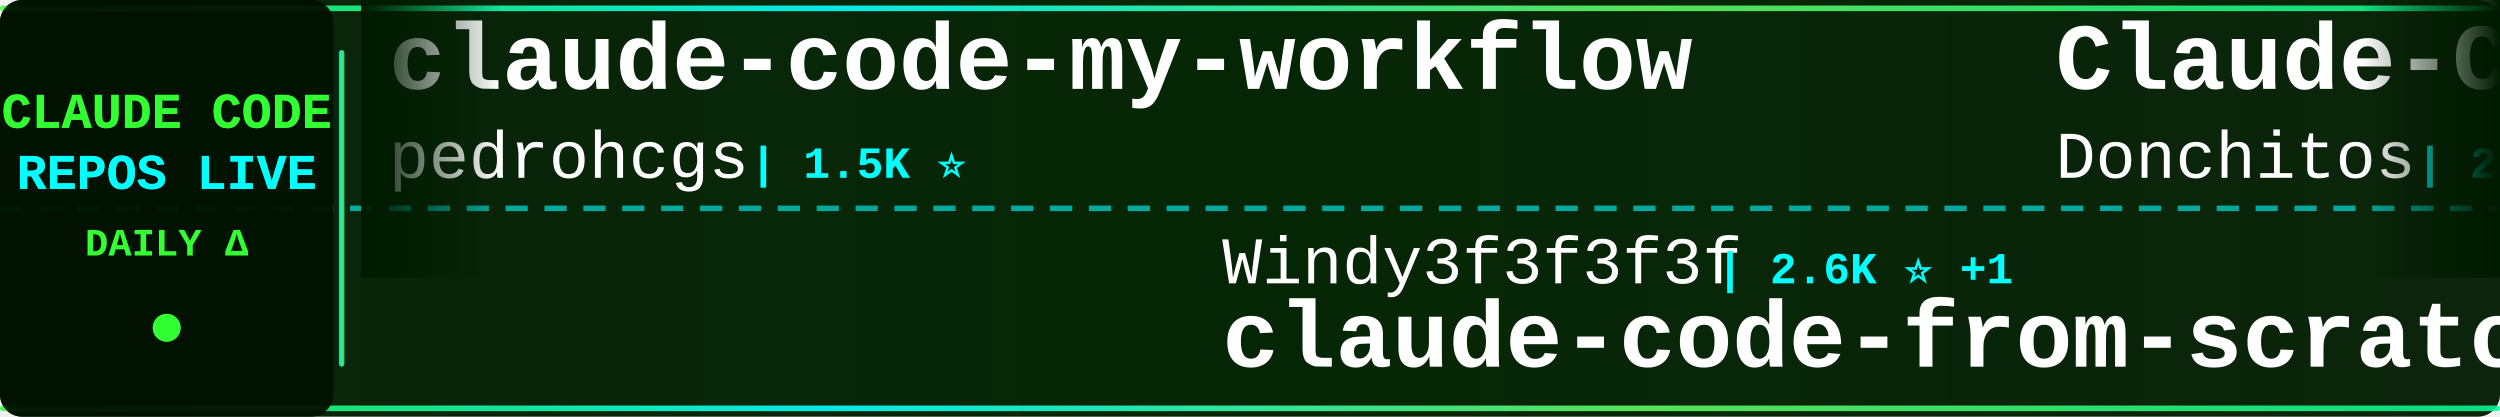
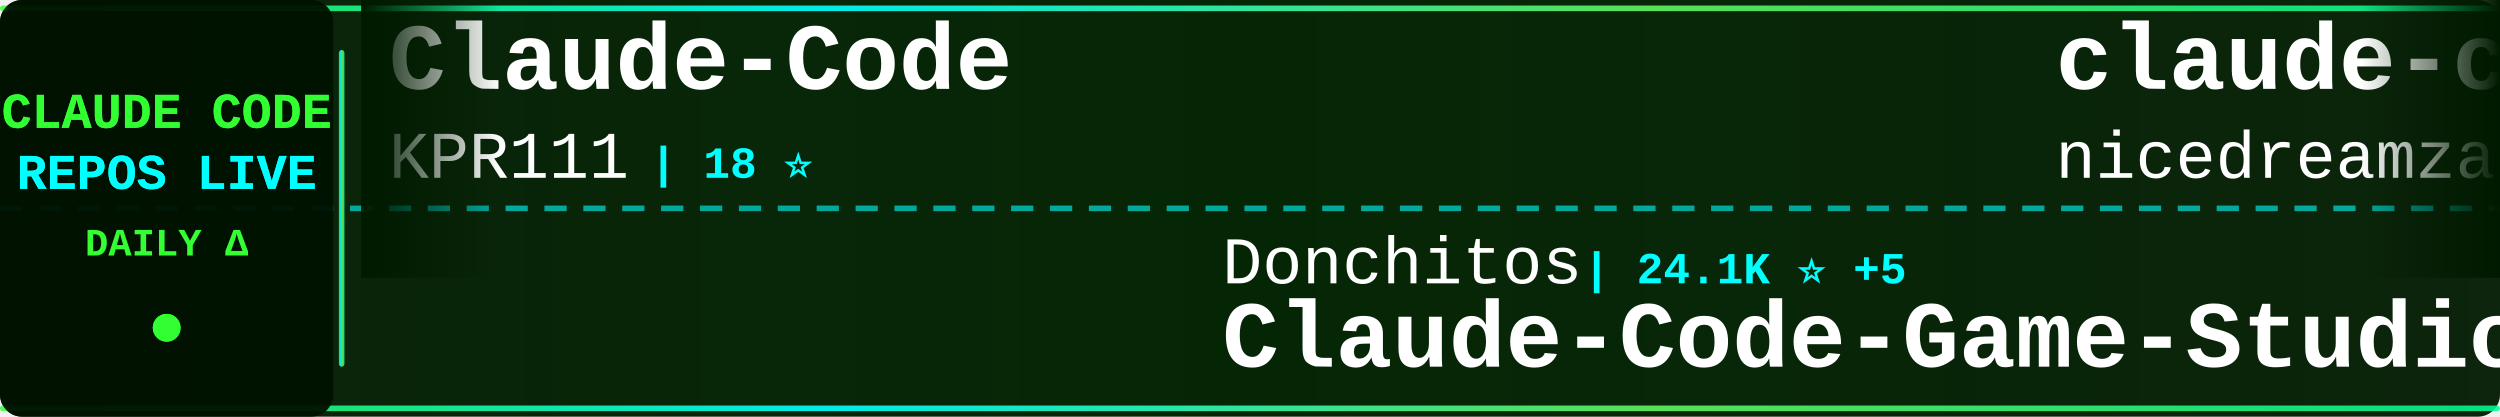
<svg xmlns="http://www.w3.org/2000/svg" width="900" height="150">
  <defs>
    <linearGradient id="tickerBg" x1="0%" y1="0%" x2="100%" y2="0%">
      <stop offset="0%" style="stop-color:#001a00;stop-opacity:0.95" />
      <stop offset="50%" style="stop-color:#002200;stop-opacity:0.98" />
      <stop offset="100%" style="stop-color:#001a00;stop-opacity:0.95" />
    </linearGradient>
    <linearGradient id="borderGrad" x1="0%" y1="0%" x2="100%" y2="0%">
      <stop offset="0%" style="stop-color:#33ff33;stop-opacity:0.85">
        <animate attributeName="stop-opacity" values="0.85;1;0.85" dur="2s" repeatCount="indefinite" />
      </stop>
      <stop offset="33%" style="stop-color:#00ffff;stop-opacity:0.9">
        <animate attributeName="stop-opacity" values="0.9;1;0.9" dur="2.2s" repeatCount="indefinite" />
      </stop>
      <stop offset="66%" style="stop-color:#66ff66;stop-opacity:0.85">
        <animate attributeName="stop-opacity" values="0.85;1;0.85" dur="1.8s" repeatCount="indefinite" />
      </stop>
      <stop offset="100%" style="stop-color:#00ff99;stop-opacity:0.85">
        <animate attributeName="stop-opacity" values="0.85;1;0.85" dur="2s" repeatCount="indefinite" />
      </stop>
    </linearGradient>
    <filter id="textGlow">
      <feGaussianBlur stdDeviation="0.1" result="coloredBlur" />
      <feMerge>
        <feMergeNode in="coloredBlur" />
        <feMergeNode in="SourceGraphic" />
      </feMerge>
    </filter>
    <filter id="metricGlow">
      <feGaussianBlur stdDeviation="0.2" result="coloredBlur" />
      <feMerge>
        <feMergeNode in="coloredBlur" />
        <feMergeNode in="SourceGraphic" />
      </feMerge>
    </filter>
    <linearGradient id="leftFade" x1="0%" y1="0%" x2="100%" y2="0%">
      <stop offset="0%" style="stop-color:#001a00;stop-opacity:1" />
      <stop offset="100%" style="stop-color:#001a00;stop-opacity:0" />
    </linearGradient>
    <linearGradient id="rightFade" x1="0%" y1="0%" x2="100%" y2="0%">
      <stop offset="0%" style="stop-color:#001a00;stop-opacity:0" />
      <stop offset="100%" style="stop-color:#001a00;stop-opacity:1" />
    </linearGradient>
  </defs>
  <rect width="900" height="150" fill="url(#tickerBg)" rx="8" />
  <rect x="0" y="2" width="900" height="2" fill="url(#borderGrad)" rx="1" />
  <rect x="0" y="146" width="900" height="2" fill="url(#borderGrad)" rx="1" />
  <line x1="0" y1="75" x2="900" y2="75" stroke="#00ffff" stroke-width="2" stroke-dasharray="8 6" opacity="0.6" />
  <rect x="0" y="0" width="120" height="150" fill="#001100" opacity="0.95" rx="8" />
  <text x="60" y="46" font-family="'Courier New', monospace" font-size="18" font-weight="bold" fill="#33ff33" text-anchor="middle" filter="url(#textGlow)">
    CLAUDE CODE
  </text>
  <text x="60" y="68" font-family="'Courier New', monospace" font-size="18" font-weight="bold" fill="#00ffff" text-anchor="middle" filter="url(#textGlow)">
    REPOS LIVE
  </text>
  <text x="60" y="92" font-family="'Courier New', monospace" font-size="14" font-weight="bold" fill="#33ff33" text-anchor="middle">
    DAILY Δ
  </text>
  <circle cx="60" cy="118" r="5" fill="#33ff33" filter="url(#metricGlow)">
    <animate attributeName="r" values="4;6;4" dur="1.5s" repeatCount="indefinite" />
    <animate attributeName="opacity" values="0.6;1;0.6" dur="1.5s" repeatCount="indefinite" />
  </circle>
  <rect x="122" y="18" width="2" height="114" fill="url(#borderGrad)" rx="1" />
  <clipPath id="tickerClip">
    <rect x="130" y="0" width="770" height="150" />
  </clipPath>
  <g clip-path="url(#tickerClip)">
    <g id="tickerItems">
      <animateTransform attributeName="transform" attributeType="XML" type="translate" from="0 0" to="-3000 0" dur="54s" repeatCount="indefinite" />
      <g transform="translate(0, 0)">
-         <text x="140" y="32" font-family="'Courier New', monospace" font-size="34" font-weight="bold" fill="#ffffff">claude-code-my-workflow</text>
-         <text x="140" y="64" font-family="'Courier New', monospace" font-size="24" font-weight="normal" fill="#ffffff" opacity="1.0">pedrohcgs</text>
-         <text x="270" y="64" font-family="'Courier New', monospace" font-size="16" font-weight="bold" fill="#00ffff"> | 1.5K ⭐</text>
+         <text x="140" y="32" font-family="'Courier New', monospace" font-size="34" font-weight="bold" fill="#ffffff">Claude-Code</text>
+         <text x="140" y="64" font-family="'Courier New', monospace" font-size="24" font-weight="normal" fill="#ffffff" opacity="1.0">KPR111</text>
+         <text x="234" y="64" font-family="'Courier New', monospace" font-size="16" font-weight="bold" fill="#00ffff"> | 18 ⭐</text>
      </g>
      <g transform="translate(300, 0)">
-         <text x="140" y="102" font-family="'Courier New', monospace" font-size="24" font-weight="normal" fill="#ffffff" opacity="1.0">Windy3f3f3f3f</text>
-         <text x="318" y="102" font-family="'Courier New', monospace" font-size="16" font-weight="bold" fill="#00ffff"> | 2.6K ⭐ +1</text>
-         <text x="140" y="132" font-family="'Courier New', monospace" font-size="34" font-weight="bold" fill="#ffffff">claude-code-from-scratch</text>
+         <text x="140" y="102" font-family="'Courier New', monospace" font-size="24" font-weight="normal" fill="#ffffff" opacity="1.0">Donchitos</text>
+         <text x="270" y="102" font-family="'Courier New', monospace" font-size="16" font-weight="bold" fill="#00ffff"> | 24.1K ⭐ +5</text>
+         <text x="140" y="132" font-family="'Courier New', monospace" font-size="34" font-weight="bold" fill="#ffffff">Claude-Code-Game-Studios</text>
      </g>
      <g transform="translate(600, 0)">
-         <text x="140" y="32" font-family="'Courier New', monospace" font-size="34" font-weight="bold" fill="#ffffff">Claude-Code-Game-Studios</text>
-         <text x="140" y="64" font-family="'Courier New', monospace" font-size="24" font-weight="normal" fill="#ffffff" opacity="1.0">Donchitos</text>
-         <text x="270" y="64" font-family="'Courier New', monospace" font-size="16" font-weight="bold" fill="#00ffff"> | 24.1K ⭐ +6</text>
+         <text x="140" y="32" font-family="'Courier New', monospace" font-size="34" font-weight="bold" fill="#ffffff">claude-code-local</text>
+         <text x="140" y="64" font-family="'Courier New', monospace" font-size="24" font-weight="normal" fill="#ffffff" opacity="1.0">nicedreamzapp</text>
+         <text x="318" y="64" font-family="'Courier New', monospace" font-size="16" font-weight="bold" fill="#00ffff"> | 3.2K ⭐</text>
      </g>
      <g transform="translate(900, 0)">
+         <text x="140" y="102" font-family="'Courier New', monospace" font-size="24" font-weight="normal" fill="#ffffff" opacity="1.0">digitalsamba</text>
+         <text x="306" y="102" font-family="'Courier New', monospace" font-size="16" font-weight="bold" fill="#00ffff"> | 1.9K ⭐ -1</text>
+         <text x="140" y="132" font-family="'Courier New', monospace" font-size="34" font-weight="bold" fill="#ffffff">claude-code-video-toolki...</text>
+       </g>
+       <g transform="translate(1200, 0)">
+         <text x="140" y="32" font-family="'Courier New', monospace" font-size="34" font-weight="bold" fill="#ffffff">awesome-claude-code-suba...</text>
+         <text x="140" y="64" font-family="'Courier New', monospace" font-size="24" font-weight="normal" fill="#ffffff" opacity="1.0">VoltAgent</text>
+         <text x="270" y="64" font-family="'Courier New', monospace" font-size="16" font-weight="bold" fill="#00ffff"> | 24.4K ⭐ +3</text>
+       </g>
+       <g transform="translate(1500, 0)">
        <text x="140" y="102" font-family="'Courier New', monospace" font-size="24" font-weight="normal" fill="#ffffff" opacity="1.0">Chachamaru127</text>
-         <text x="318" y="102" font-family="'Courier New', monospace" font-size="16" font-weight="bold" fill="#00ffff"> | 3.1K ⭐</text>
+         <text x="318" y="102" font-family="'Courier New', monospace" font-size="16" font-weight="bold" fill="#00ffff"> | 3.1K ⭐ +1</text>
        <text x="140" y="132" font-family="'Courier New', monospace" font-size="34" font-weight="bold" fill="#ffffff">claude-code-harness</text>
      </g>
-       <g transform="translate(1200, 0)">
-         <text x="140" y="32" font-family="'Courier New', monospace" font-size="34" font-weight="bold" fill="#ffffff">edmunds-claude-code</text>
-         <text x="140" y="64" font-family="'Courier New', monospace" font-size="24" font-weight="normal" fill="#ffffff" opacity="1.0">edmund-io</text>
-         <text x="270" y="64" font-family="'Courier New', monospace" font-size="16" font-weight="bold" fill="#00ffff"> | 1.5K ⭐</text>
-       </g>
-       <g transform="translate(1500, 0)">
-         <text x="140" y="102" font-family="'Courier New', monospace" font-size="24" font-weight="normal" fill="#ffffff" opacity="1.0">anthropics</text>
-         <text x="282" y="102" font-family="'Courier New', monospace" font-size="16" font-weight="bold" fill="#00ffff"> | 949 ⭐</text>
-         <text x="140" y="132" font-family="'Courier New', monospace" font-size="34" font-weight="bold" fill="#ffffff">claude-code-base-action</text>
-       </g>
      <g transform="translate(1800, 0)">
-         <text x="140" y="32" font-family="'Courier New', monospace" font-size="34" font-weight="bold" fill="#ffffff">claude-coder</text>
-         <text x="140" y="64" font-family="'Courier New', monospace" font-size="24" font-weight="normal" fill="#ffffff" opacity="1.0">kodu-ai</text>
-         <text x="246" y="64" font-family="'Courier New', monospace" font-size="16" font-weight="bold" fill="#00ffff"> | 5.2K ⭐</text>
+         <text x="140" y="32" font-family="'Courier New', monospace" font-size="34" font-weight="bold" fill="#ffffff">claude_codex_bridge</text>
+         <text x="140" y="64" font-family="'Courier New', monospace" font-size="24" font-weight="normal" fill="#ffffff" opacity="1.0">SeemSeam</text>
+         <text x="258" y="64" font-family="'Courier New', monospace" font-size="16" font-weight="bold" fill="#00ffff"> | 3.4K ⭐</text>
      </g>
      <g transform="translate(2100, 0)">
-         <text x="140" y="102" font-family="'Courier New', monospace" font-size="24" font-weight="normal" fill="#ffffff" opacity="1.0">ChrisWiles</text>
-         <text x="282" y="102" font-family="'Courier New', monospace" font-size="16" font-weight="bold" fill="#00ffff"> | 6.0K ⭐</text>
-         <text x="140" y="132" font-family="'Courier New', monospace" font-size="34" font-weight="bold" fill="#ffffff">claude-code-showcase</text>
+         <text x="140" y="102" font-family="'Courier New', monospace" font-size="24" font-weight="normal" fill="#ffffff" opacity="1.0">ding113</text>
+         <text x="246" y="102" font-family="'Courier New', monospace" font-size="16" font-weight="bold" fill="#00ffff"> | 3.3K ⭐</text>
+         <text x="140" y="132" font-family="'Courier New', monospace" font-size="34" font-weight="bold" fill="#ffffff">claude-code-hub</text>
      </g>
      <g transform="translate(2400, 0)">
-         <text x="140" y="32" font-family="'Courier New', monospace" font-size="34" font-weight="bold" fill="#ffffff">claude-code-video-toolki...</text>
-         <text x="140" y="64" font-family="'Courier New', monospace" font-size="24" font-weight="normal" fill="#ffffff" opacity="1.0">digitalsamba</text>
-         <text x="306" y="64" font-family="'Courier New', monospace" font-size="16" font-weight="bold" fill="#00ffff"> | 2.0K ⭐</text>
+         <text x="140" y="32" font-family="'Courier New', monospace" font-size="34" font-weight="bold" fill="#ffffff">claude-code-reverse</text>
+         <text x="140" y="64" font-family="'Courier New', monospace" font-size="24" font-weight="normal" fill="#ffffff" opacity="1.0">Yuyz0112</text>
+         <text x="258" y="64" font-family="'Courier New', monospace" font-size="16" font-weight="bold" fill="#00ffff"> | 2.4K ⭐</text>
      </g>
      <g transform="translate(2700, 0)">
-         <text x="140" y="102" font-family="'Courier New', monospace" font-size="24" font-weight="normal" fill="#ffffff" opacity="1.0">liuup</text>
-         <text x="222" y="102" font-family="'Courier New', monospace" font-size="16" font-weight="bold" fill="#00ffff"> | 3.8K ⭐</text>
-         <text x="140" y="132" font-family="'Courier New', monospace" font-size="34" font-weight="bold" fill="#ffffff">claude-code-analysis</text>
+         <text x="140" y="102" font-family="'Courier New', monospace" font-size="24" font-weight="normal" fill="#ffffff" opacity="1.0">frankbria</text>
+         <text x="270" y="102" font-family="'Courier New', monospace" font-size="16" font-weight="bold" fill="#00ffff"> | 9.6K ⭐</text>
+         <text x="140" y="132" font-family="'Courier New', monospace" font-size="34" font-weight="bold" fill="#ffffff">ralph-claude-code</text>
      </g>
      <g transform="translate(3000, 0)">
-         <text x="140" y="32" font-family="'Courier New', monospace" font-size="34" font-weight="bold" fill="#ffffff">claude-code-my-workflow</text>
-         <text x="140" y="64" font-family="'Courier New', monospace" font-size="24" font-weight="normal" fill="#ffffff" opacity="1.0">pedrohcgs</text>
-         <text x="270" y="64" font-family="'Courier New', monospace" font-size="16" font-weight="bold" fill="#00ffff"> | 1.5K ⭐</text>
+         <text x="140" y="32" font-family="'Courier New', monospace" font-size="34" font-weight="bold" fill="#ffffff">Claude-Code</text>
+         <text x="140" y="64" font-family="'Courier New', monospace" font-size="24" font-weight="normal" fill="#ffffff" opacity="1.0">KPR111</text>
+         <text x="234" y="64" font-family="'Courier New', monospace" font-size="16" font-weight="bold" fill="#00ffff"> | 18 ⭐</text>
      </g>
      <g transform="translate(3300, 0)">
-         <text x="140" y="102" font-family="'Courier New', monospace" font-size="24" font-weight="normal" fill="#ffffff" opacity="1.0">Windy3f3f3f3f</text>
-         <text x="318" y="102" font-family="'Courier New', monospace" font-size="16" font-weight="bold" fill="#00ffff"> | 2.6K ⭐ +1</text>
-         <text x="140" y="132" font-family="'Courier New', monospace" font-size="34" font-weight="bold" fill="#ffffff">claude-code-from-scratch</text>
+         <text x="140" y="102" font-family="'Courier New', monospace" font-size="24" font-weight="normal" fill="#ffffff" opacity="1.0">Donchitos</text>
+         <text x="270" y="102" font-family="'Courier New', monospace" font-size="16" font-weight="bold" fill="#00ffff"> | 24.1K ⭐ +5</text>
+         <text x="140" y="132" font-family="'Courier New', monospace" font-size="34" font-weight="bold" fill="#ffffff">Claude-Code-Game-Studios</text>
      </g>
      <g transform="translate(3600, 0)">
-         <text x="140" y="32" font-family="'Courier New', monospace" font-size="34" font-weight="bold" fill="#ffffff">Claude-Code-Game-Studios</text>
-         <text x="140" y="64" font-family="'Courier New', monospace" font-size="24" font-weight="normal" fill="#ffffff" opacity="1.0">Donchitos</text>
-         <text x="270" y="64" font-family="'Courier New', monospace" font-size="16" font-weight="bold" fill="#00ffff"> | 24.1K ⭐ +6</text>
+         <text x="140" y="32" font-family="'Courier New', monospace" font-size="34" font-weight="bold" fill="#ffffff">claude-code-local</text>
+         <text x="140" y="64" font-family="'Courier New', monospace" font-size="24" font-weight="normal" fill="#ffffff" opacity="1.0">nicedreamzapp</text>
+         <text x="318" y="64" font-family="'Courier New', monospace" font-size="16" font-weight="bold" fill="#00ffff"> | 3.2K ⭐</text>
      </g>
      <g transform="translate(3900, 0)">
-         <text x="140" y="102" font-family="'Courier New', monospace" font-size="24" font-weight="normal" fill="#ffffff" opacity="1.0">Chachamaru127</text>
-         <text x="318" y="102" font-family="'Courier New', monospace" font-size="16" font-weight="bold" fill="#00ffff"> | 3.1K ⭐</text>
-         <text x="140" y="132" font-family="'Courier New', monospace" font-size="34" font-weight="bold" fill="#ffffff">claude-code-harness</text>
+         <text x="140" y="102" font-family="'Courier New', monospace" font-size="24" font-weight="normal" fill="#ffffff" opacity="1.0">digitalsamba</text>
+         <text x="306" y="102" font-family="'Courier New', monospace" font-size="16" font-weight="bold" fill="#00ffff"> | 1.9K ⭐ -1</text>
+         <text x="140" y="132" font-family="'Courier New', monospace" font-size="34" font-weight="bold" fill="#ffffff">claude-code-video-toolki...</text>
      </g>
    </g>
  </g>
  <rect x="130" y="0" width="50" height="100" fill="url(#leftFade)" />
  <rect x="850" y="0" width="50" height="100" fill="url(#rightFade)" />
</svg>
